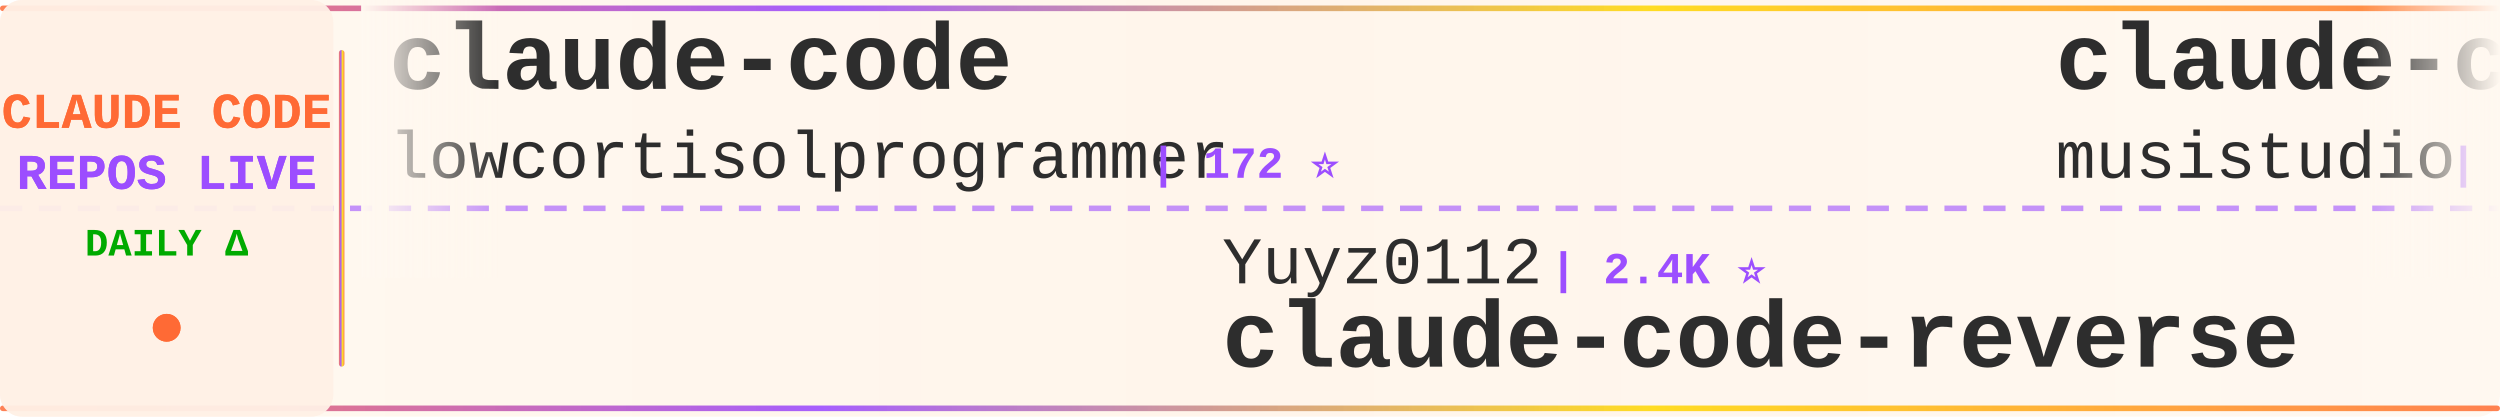
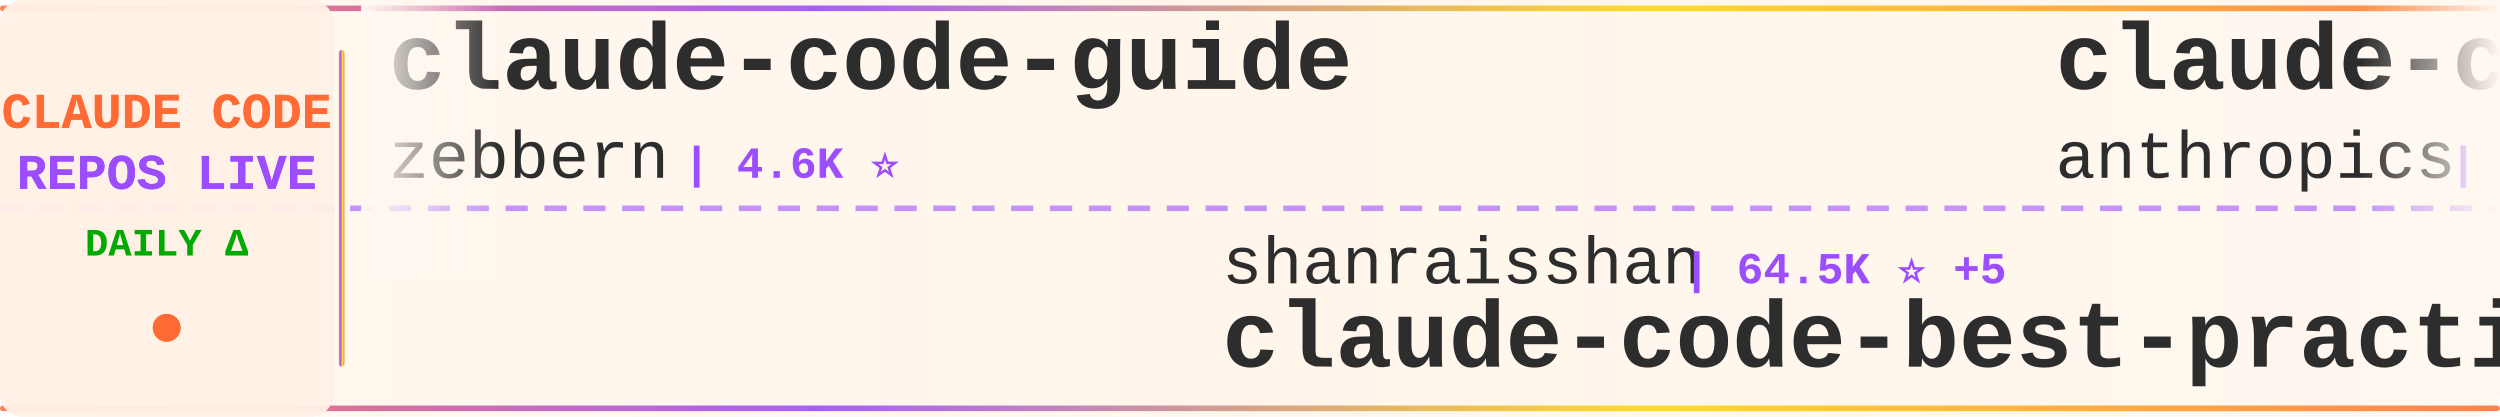
<svg xmlns="http://www.w3.org/2000/svg" width="900" height="150">
  <defs>
    <linearGradient id="tickerBg" x1="0%" y1="0%" x2="100%" y2="0%">
      <stop offset="0%" style="stop-color:#fff8f0;stop-opacity:0.98" />
      <stop offset="50%" style="stop-color:#fff5eb;stop-opacity:1" />
      <stop offset="100%" style="stop-color:#fff8f0;stop-opacity:0.98" />
    </linearGradient>
    <linearGradient id="borderGrad" x1="0%" y1="0%" x2="100%" y2="0%">
      <stop offset="0%" style="stop-color:#FF6B35;stop-opacity:0.85">
        <animate attributeName="stop-opacity" values="0.85;1;0.85" dur="2s" repeatCount="indefinite" />
      </stop>
      <stop offset="33%" style="stop-color:#9C4EFF;stop-opacity:0.9">
        <animate attributeName="stop-opacity" values="0.9;1;0.9" dur="2.2s" repeatCount="indefinite" />
      </stop>
      <stop offset="66%" style="stop-color:#FFD700;stop-opacity:0.85">
        <animate attributeName="stop-opacity" values="0.85;1;0.85" dur="1.8s" repeatCount="indefinite" />
      </stop>
      <stop offset="100%" style="stop-color:#FF6B35;stop-opacity:0.85">
        <animate attributeName="stop-opacity" values="0.85;1;0.85" dur="2s" repeatCount="indefinite" />
      </stop>
    </linearGradient>
    <filter id="textGlow">
      <feGaussianBlur stdDeviation="0.15" result="coloredBlur" />
      <feMerge>
        <feMergeNode in="coloredBlur" />
        <feMergeNode in="SourceGraphic" />
      </feMerge>
    </filter>
    <filter id="metricGlow">
      <feGaussianBlur stdDeviation="0.2" result="coloredBlur" />
      <feMerge>
        <feMergeNode in="coloredBlur" />
        <feMergeNode in="SourceGraphic" />
      </feMerge>
    </filter>
    <linearGradient id="leftFade" x1="0%" y1="0%" x2="100%" y2="0%">
      <stop offset="0%" style="stop-color:#fff8f0;stop-opacity:1" />
      <stop offset="100%" style="stop-color:#fff8f0;stop-opacity:0" />
    </linearGradient>
    <linearGradient id="rightFade" x1="0%" y1="0%" x2="100%" y2="0%">
      <stop offset="0%" style="stop-color:#fff8f0;stop-opacity:0" />
      <stop offset="100%" style="stop-color:#fff8f0;stop-opacity:1" />
    </linearGradient>
  </defs>
  <rect width="900" height="150" fill="url(#tickerBg)" rx="8" />
  <rect x="0" y="2" width="900" height="2" fill="url(#borderGrad)" rx="1" />
  <rect x="0" y="146" width="900" height="2" fill="url(#borderGrad)" rx="1" />
  <line x1="0" y1="75" x2="900" y2="75" stroke="#9C4EFF" stroke-width="2" stroke-dasharray="8 6" opacity="0.6" />
  <rect x="0" y="0" width="120" height="150" fill="#fff0e6" opacity="0.95" rx="8" />
  <text x="60" y="46" font-family="'Courier New', monospace" font-size="18" font-weight="bold" fill="#FF6B35" text-anchor="middle" filter="url(#textGlow)">
    CLAUDE CODE
  </text>
  <text x="60" y="68" font-family="'Courier New', monospace" font-size="18" font-weight="bold" fill="#9C4EFF" text-anchor="middle" filter="url(#textGlow)">
    REPOS LIVE
  </text>
  <text x="60" y="92" font-family="'Courier New', monospace" font-size="14" font-weight="bold" fill="#00aa00" text-anchor="middle">
    DAILY Δ
  </text>
  <circle cx="60" cy="118" r="5" fill="#FF6B35" filter="url(#metricGlow)">
    <animate attributeName="r" values="4;6;4" dur="1.5s" repeatCount="indefinite" />
    <animate attributeName="opacity" values="0.6;1;0.6" dur="1.5s" repeatCount="indefinite" />
  </circle>
  <rect x="122" y="18" width="2" height="114" fill="url(#borderGrad)" rx="1" />
  <clipPath id="tickerClip">
    <rect x="130" y="0" width="770" height="150" />
  </clipPath>
  <g clip-path="url(#tickerClip)">
    <g id="tickerItems">
      <animateTransform attributeName="transform" attributeType="XML" type="translate" from="0 0" to="-3000 0" dur="54s" repeatCount="indefinite" />
      <g transform="translate(0, 0)">
-         <text x="140" y="32" font-family="'Courier New', monospace" font-size="34" font-weight="bold" fill="#2d2d2d">claude-code</text>
-         <text x="140" y="64" font-family="'Courier New', monospace" font-size="24" font-weight="normal" fill="#2d2d2d" opacity="1.0">lowcortisolprogrammer</text>
-         <text x="414" y="64" font-family="'Courier New', monospace" font-size="16" font-weight="bold" fill="#9C4EFF"> | 172 ⭐</text>
+         <text x="140" y="32" font-family="'Courier New', monospace" font-size="34" font-weight="bold" fill="#2d2d2d">claude-code-guide</text>
+         <text x="140" y="64" font-family="'Courier New', monospace" font-size="24" font-weight="normal" fill="#2d2d2d" opacity="1.0">zebbern</text>
+         <text x="246" y="64" font-family="'Courier New', monospace" font-size="16" font-weight="bold" fill="#9C4EFF"> | 4.6K ⭐</text>
      </g>
      <g transform="translate(300, 0)">
+         <text x="140" y="102" font-family="'Courier New', monospace" font-size="24" font-weight="normal" fill="#2d2d2d" opacity="1.0">shanraisshan</text>
+         <text x="306" y="102" font-family="'Courier New', monospace" font-size="16" font-weight="bold" fill="#9C4EFF"> | 64.5K ⭐ +5</text>
+         <text x="140" y="132" font-family="'Courier New', monospace" font-size="34" font-weight="bold" fill="#2d2d2d">claude-code-best-practic...</text>
+       </g>
+       <g transform="translate(600, 0)">
+         <text x="140" y="32" font-family="'Courier New', monospace" font-size="34" font-weight="bold" fill="#2d2d2d">claude-code-base-action</text>
+         <text x="140" y="64" font-family="'Courier New', monospace" font-size="24" font-weight="normal" fill="#2d2d2d" opacity="1.0">anthropics</text>
+         <text x="282" y="64" font-family="'Courier New', monospace" font-size="16" font-weight="bold" fill="#9C4EFF"> | 945 ⭐ +1</text>
+       </g>
+       <g transform="translate(900, 0)">
+         <text x="140" y="102" font-family="'Courier New', monospace" font-size="24" font-weight="normal" fill="#2d2d2d" opacity="1.0">zstmfhy</text>
+         <text x="246" y="102" font-family="'Courier New', monospace" font-size="16" font-weight="bold" fill="#9C4EFF"> | 190 ⭐</text>
+         <text x="140" y="132" font-family="'Courier New', monospace" font-size="34" font-weight="bold" fill="#2d2d2d">Claude-code</text>
+       </g>
+       <g transform="translate(1200, 0)">
+         <text x="140" y="32" font-family="'Courier New', monospace" font-size="34" font-weight="bold" fill="#2d2d2d">claude-code</text>
+         <text x="140" y="64" font-family="'Courier New', monospace" font-size="24" font-weight="normal" fill="#2d2d2d" opacity="1.0">freestylefly</text>
+         <text x="306" y="64" font-family="'Courier New', monospace" font-size="16" font-weight="bold" fill="#9C4EFF"> | 128 ⭐</text>
+       </g>
+       <g transform="translate(1500, 0)">
        <text x="140" y="102" font-family="'Courier New', monospace" font-size="24" font-weight="normal" fill="#2d2d2d" opacity="1.0">Yuyz0112</text>
        <text x="258" y="102" font-family="'Courier New', monospace" font-size="16" font-weight="bold" fill="#9C4EFF"> | 2.4K ⭐</text>
        <text x="140" y="132" font-family="'Courier New', monospace" font-size="34" font-weight="bold" fill="#2d2d2d">claude-code-reverse</text>
      </g>
-       <g transform="translate(600, 0)">
-         <text x="140" y="32" font-family="'Courier New', monospace" font-size="34" font-weight="bold" fill="#2d2d2d">claude-code-router</text>
-         <text x="140" y="64" font-family="'Courier New', monospace" font-size="24" font-weight="normal" fill="#2d2d2d" opacity="1.0">musistudio</text>
-         <text x="282" y="64" font-family="'Courier New', monospace" font-size="16" font-weight="bold" fill="#9C4EFF"> | 36.6K ⭐ +6</text>
-       </g>
-       <g transform="translate(900, 0)">
-         <text x="140" y="102" font-family="'Courier New', monospace" font-size="24" font-weight="normal" fill="#2d2d2d" opacity="1.0">asgeirtj</text>
-         <text x="258" y="102" font-family="'Courier New', monospace" font-size="16" font-weight="bold" fill="#9C4EFF"> | 62.8K ⭐ +17</text>
-         <text x="140" y="132" font-family="'Courier New', monospace" font-size="34" font-weight="bold" fill="#2d2d2d">system_prompts_leaks</text>
-       </g>
-       <g transform="translate(1200, 0)">
-         <text x="140" y="32" font-family="'Courier New', monospace" font-size="34" font-weight="bold" fill="#2d2d2d">andrej-karpathy-skills</text>
-         <text x="140" y="64" font-family="'Courier New', monospace" font-size="24" font-weight="normal" fill="#2d2d2d" opacity="1.0">multica-ai</text>
-         <text x="282" y="64" font-family="'Courier New', monospace" font-size="16" font-weight="bold" fill="#9C4EFF"> | 202.1K ⭐ +70</text>
-       </g>
-       <g transform="translate(1500, 0)">
-         <text x="140" y="102" font-family="'Courier New', monospace" font-size="24" font-weight="normal" fill="#2d2d2d" opacity="1.0">disler</text>
-         <text x="234" y="102" font-family="'Courier New', monospace" font-size="16" font-weight="bold" fill="#9C4EFF"> | 1.6K ⭐ -1</text>
-         <text x="140" y="132" font-family="'Courier New', monospace" font-size="34" font-weight="bold" fill="#2d2d2d">pi-vs-claude-code</text>
-       </g>
      <g transform="translate(1800, 0)">
-         <text x="140" y="32" font-family="'Courier New', monospace" font-size="34" font-weight="bold" fill="#2d2d2d">claude-code</text>
-         <text x="140" y="64" font-family="'Courier New', monospace" font-size="24" font-weight="normal" fill="#2d2d2d" opacity="1.0">VineeTagarwaL-code</text>
-         <text x="378" y="64" font-family="'Courier New', monospace" font-size="16" font-weight="bold" fill="#9C4EFF"> | 273 ⭐</text>
+         <text x="140" y="32" font-family="'Courier New', monospace" font-size="34" font-weight="bold" fill="#2d2d2d">sc-claude-code-files</text>
+         <text x="140" y="64" font-family="'Courier New', monospace" font-size="24" font-weight="normal" fill="#2d2d2d" opacity="1.0">https-deeplearning-ai</text>
+         <text x="414" y="64" font-family="'Courier New', monospace" font-size="16" font-weight="bold" fill="#9C4EFF"> | 539 ⭐</text>
      </g>
      <g transform="translate(2100, 0)">
-         <text x="140" y="102" font-family="'Courier New', monospace" font-size="24" font-weight="normal" fill="#2d2d2d" opacity="1.0">pengchengneo</text>
-         <text x="306" y="102" font-family="'Courier New', monospace" font-size="16" font-weight="bold" fill="#9C4EFF"> | 1.7K ⭐ +1</text>
-         <text x="140" y="132" font-family="'Courier New', monospace" font-size="34" font-weight="bold" fill="#2d2d2d">Claude-Code</text>
+         <text x="140" y="102" font-family="'Courier New', monospace" font-size="24" font-weight="normal" fill="#2d2d2d" opacity="1.0">Windy3f3f3f3f</text>
+         <text x="318" y="102" font-family="'Courier New', monospace" font-size="16" font-weight="bold" fill="#9C4EFF"> | 3.4K ⭐ +1</text>
+         <text x="140" y="132" font-family="'Courier New', monospace" font-size="34" font-weight="bold" fill="#2d2d2d">how-claude-code-works</text>
      </g>
      <g transform="translate(2400, 0)">
-         <text x="140" y="32" font-family="'Courier New', monospace" font-size="34" font-weight="bold" fill="#2d2d2d">claude-code-infrastructu...</text>
-         <text x="140" y="64" font-family="'Courier New', monospace" font-size="24" font-weight="normal" fill="#2d2d2d" opacity="1.0">diet103</text>
-         <text x="246" y="64" font-family="'Courier New', monospace" font-size="16" font-weight="bold" fill="#9C4EFF"> | 10.0K ⭐</text>
+         <text x="140" y="32" font-family="'Courier New', monospace" font-size="34" font-weight="bold" fill="#2d2d2d">claude-code-telegram</text>
+         <text x="140" y="64" font-family="'Courier New', monospace" font-size="24" font-weight="normal" fill="#2d2d2d" opacity="1.0">RichardAtCT</text>
+         <text x="294" y="64" font-family="'Courier New', monospace" font-size="16" font-weight="bold" fill="#9C4EFF"> | 2.8K ⭐</text>
      </g>
      <g transform="translate(2700, 0)">
        <text x="140" y="102" font-family="'Courier New', monospace" font-size="24" font-weight="normal" fill="#2d2d2d" opacity="1.0">ChrisWiles</text>
-         <text x="282" y="102" font-family="'Courier New', monospace" font-size="16" font-weight="bold" fill="#9C4EFF"> | 6.0K ⭐ +3</text>
+         <text x="282" y="102" font-family="'Courier New', monospace" font-size="16" font-weight="bold" fill="#9C4EFF"> | 6.0K ⭐</text>
        <text x="140" y="132" font-family="'Courier New', monospace" font-size="34" font-weight="bold" fill="#2d2d2d">claude-code-showcase</text>
      </g>
      <g transform="translate(3000, 0)">
-         <text x="140" y="32" font-family="'Courier New', monospace" font-size="34" font-weight="bold" fill="#2d2d2d">claude-code</text>
-         <text x="140" y="64" font-family="'Courier New', monospace" font-size="24" font-weight="normal" fill="#2d2d2d" opacity="1.0">lowcortisolprogrammer</text>
-         <text x="414" y="64" font-family="'Courier New', monospace" font-size="16" font-weight="bold" fill="#9C4EFF"> | 172 ⭐</text>
+         <text x="140" y="32" font-family="'Courier New', monospace" font-size="34" font-weight="bold" fill="#2d2d2d">claude-code-guide</text>
+         <text x="140" y="64" font-family="'Courier New', monospace" font-size="24" font-weight="normal" fill="#2d2d2d" opacity="1.0">zebbern</text>
+         <text x="246" y="64" font-family="'Courier New', monospace" font-size="16" font-weight="bold" fill="#9C4EFF"> | 4.6K ⭐</text>
      </g>
      <g transform="translate(3300, 0)">
-         <text x="140" y="102" font-family="'Courier New', monospace" font-size="24" font-weight="normal" fill="#2d2d2d" opacity="1.0">Yuyz0112</text>
-         <text x="258" y="102" font-family="'Courier New', monospace" font-size="16" font-weight="bold" fill="#9C4EFF"> | 2.4K ⭐</text>
-         <text x="140" y="132" font-family="'Courier New', monospace" font-size="34" font-weight="bold" fill="#2d2d2d">claude-code-reverse</text>
+         <text x="140" y="102" font-family="'Courier New', monospace" font-size="24" font-weight="normal" fill="#2d2d2d" opacity="1.0">shanraisshan</text>
+         <text x="306" y="102" font-family="'Courier New', monospace" font-size="16" font-weight="bold" fill="#9C4EFF"> | 64.5K ⭐ +5</text>
+         <text x="140" y="132" font-family="'Courier New', monospace" font-size="34" font-weight="bold" fill="#2d2d2d">claude-code-best-practic...</text>
      </g>
      <g transform="translate(3600, 0)">
-         <text x="140" y="32" font-family="'Courier New', monospace" font-size="34" font-weight="bold" fill="#2d2d2d">claude-code-router</text>
-         <text x="140" y="64" font-family="'Courier New', monospace" font-size="24" font-weight="normal" fill="#2d2d2d" opacity="1.0">musistudio</text>
-         <text x="282" y="64" font-family="'Courier New', monospace" font-size="16" font-weight="bold" fill="#9C4EFF"> | 36.6K ⭐ +6</text>
+         <text x="140" y="32" font-family="'Courier New', monospace" font-size="34" font-weight="bold" fill="#2d2d2d">claude-code-base-action</text>
+         <text x="140" y="64" font-family="'Courier New', monospace" font-size="24" font-weight="normal" fill="#2d2d2d" opacity="1.0">anthropics</text>
+         <text x="282" y="64" font-family="'Courier New', monospace" font-size="16" font-weight="bold" fill="#9C4EFF"> | 945 ⭐ +1</text>
      </g>
      <g transform="translate(3900, 0)">
-         <text x="140" y="102" font-family="'Courier New', monospace" font-size="24" font-weight="normal" fill="#2d2d2d" opacity="1.0">asgeirtj</text>
-         <text x="258" y="102" font-family="'Courier New', monospace" font-size="16" font-weight="bold" fill="#9C4EFF"> | 62.8K ⭐ +17</text>
-         <text x="140" y="132" font-family="'Courier New', monospace" font-size="34" font-weight="bold" fill="#2d2d2d">system_prompts_leaks</text>
+         <text x="140" y="102" font-family="'Courier New', monospace" font-size="24" font-weight="normal" fill="#2d2d2d" opacity="1.0">zstmfhy</text>
+         <text x="246" y="102" font-family="'Courier New', monospace" font-size="16" font-weight="bold" fill="#9C4EFF"> | 190 ⭐</text>
+         <text x="140" y="132" font-family="'Courier New', monospace" font-size="34" font-weight="bold" fill="#2d2d2d">Claude-code</text>
      </g>
    </g>
  </g>
  <rect x="130" y="0" width="50" height="100" fill="url(#leftFade)" />
  <rect x="850" y="0" width="50" height="100" fill="url(#rightFade)" />
</svg>
